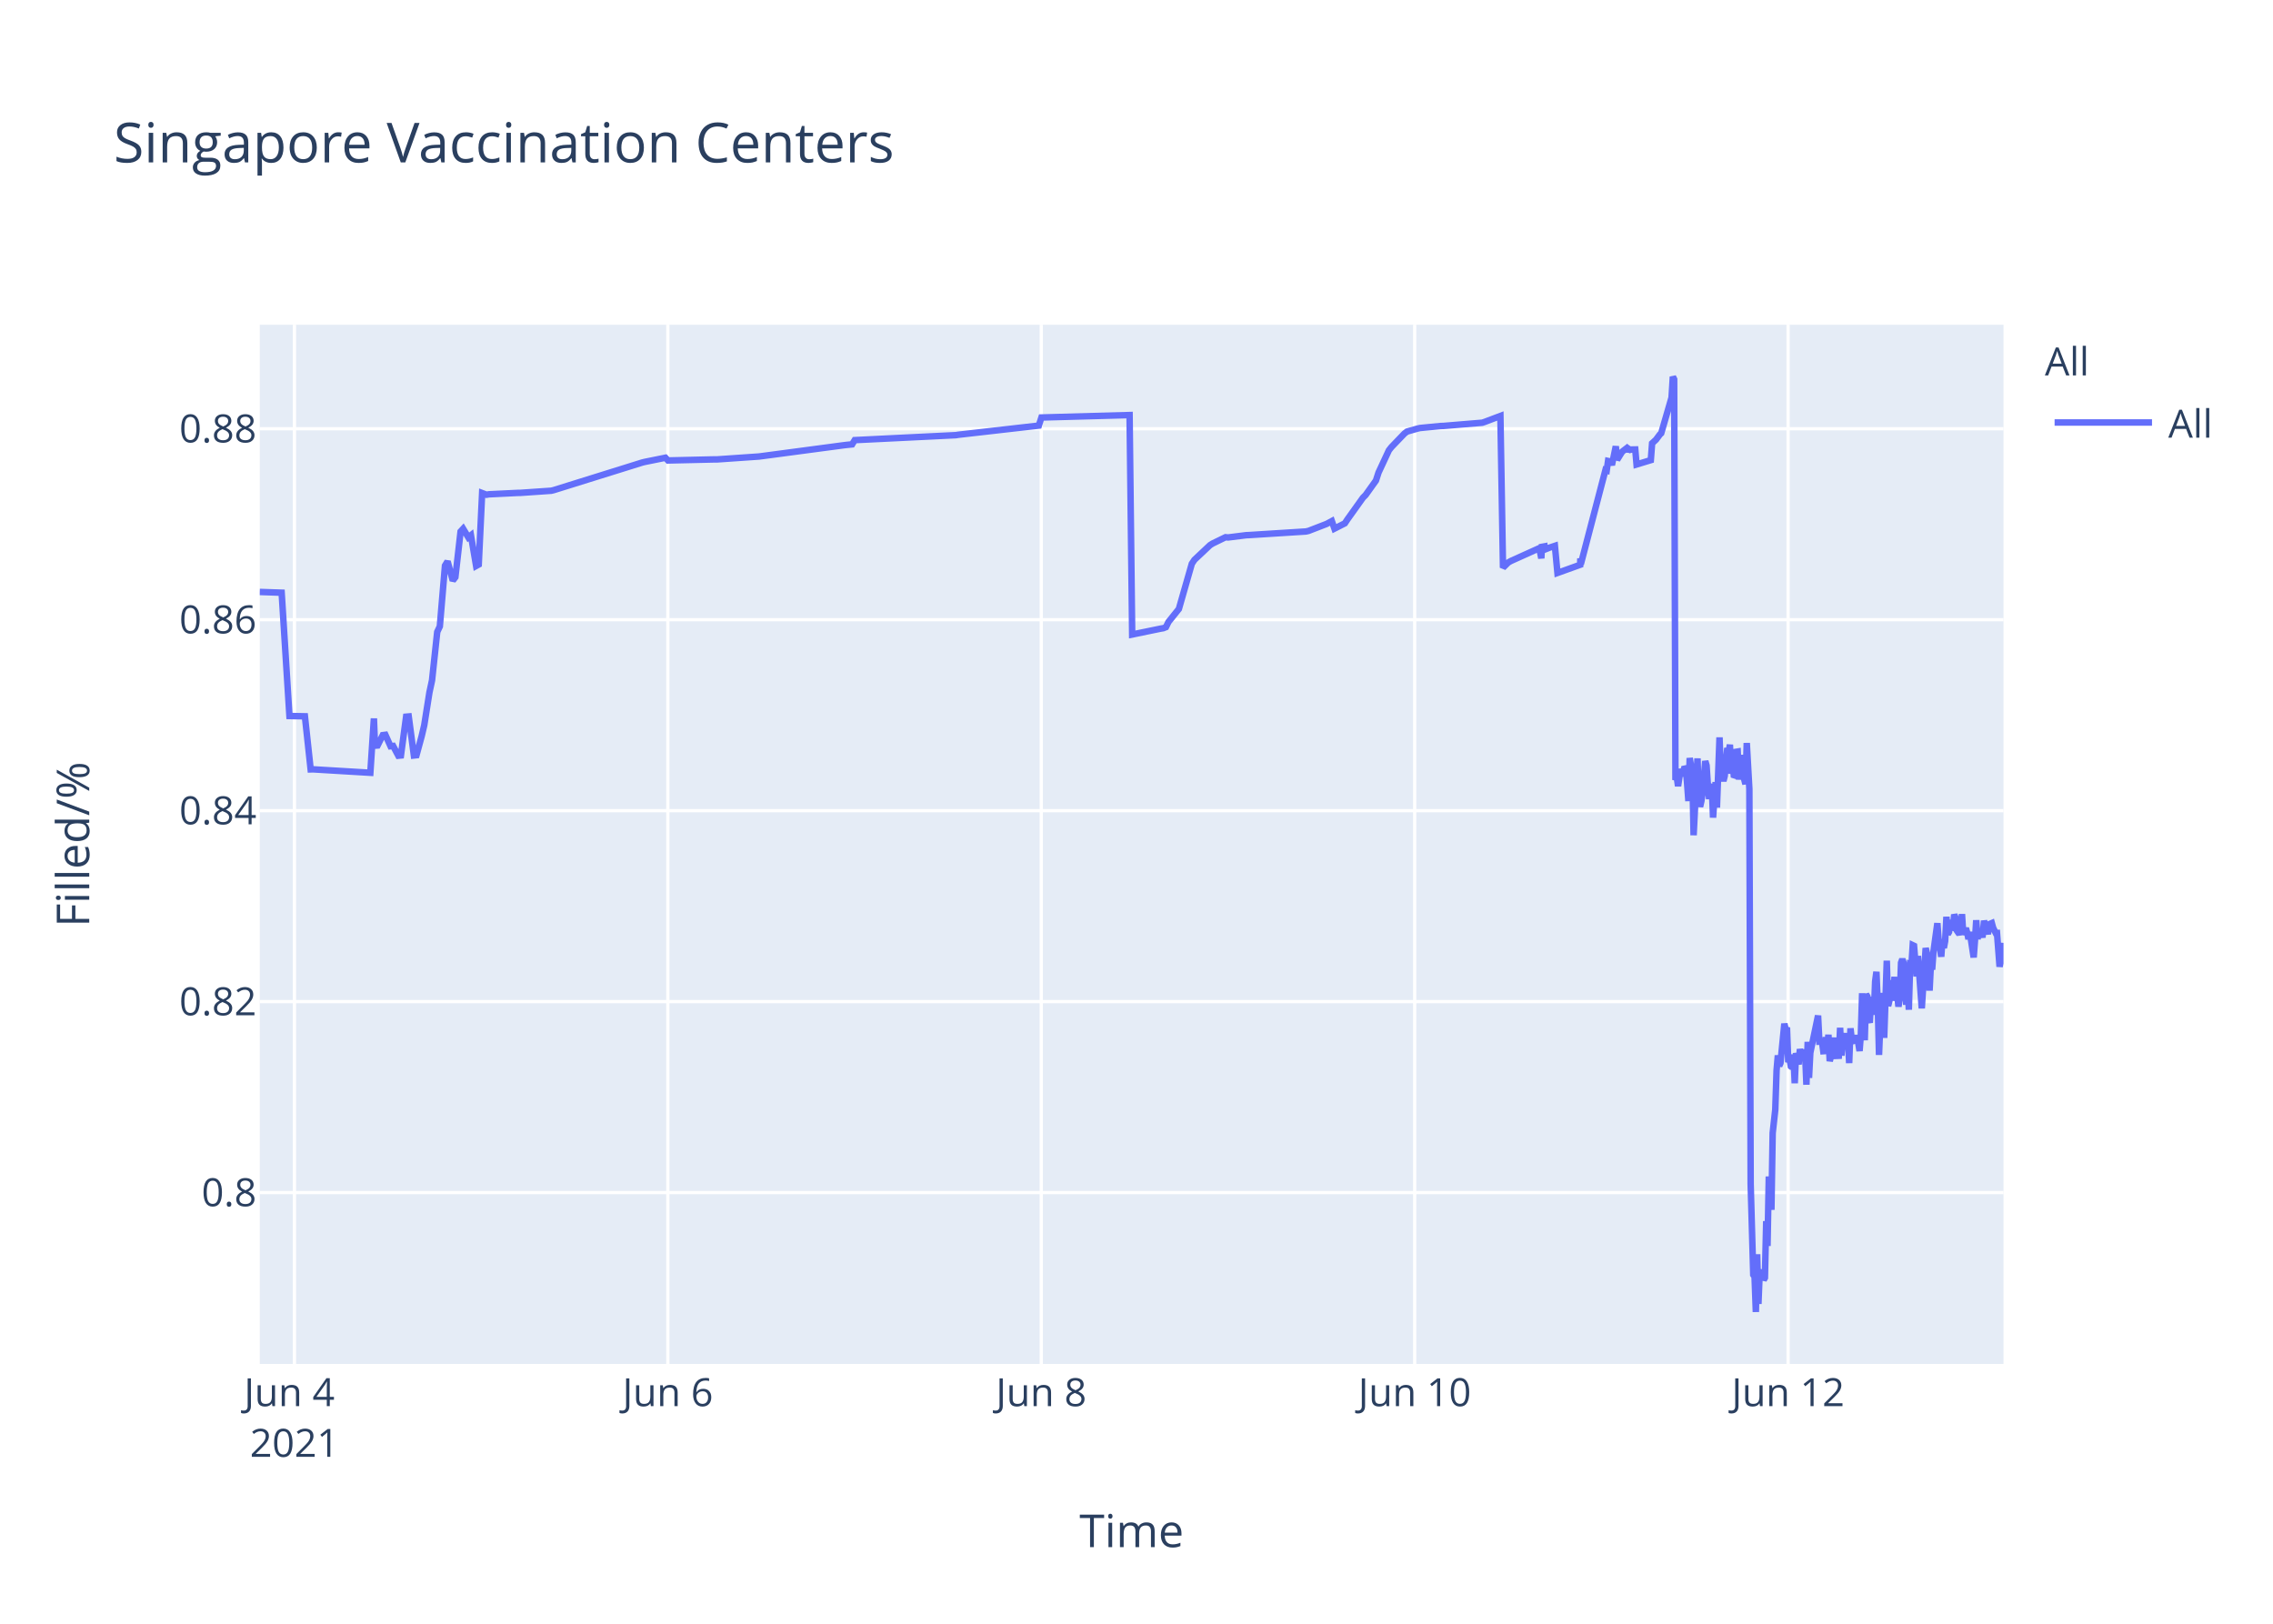
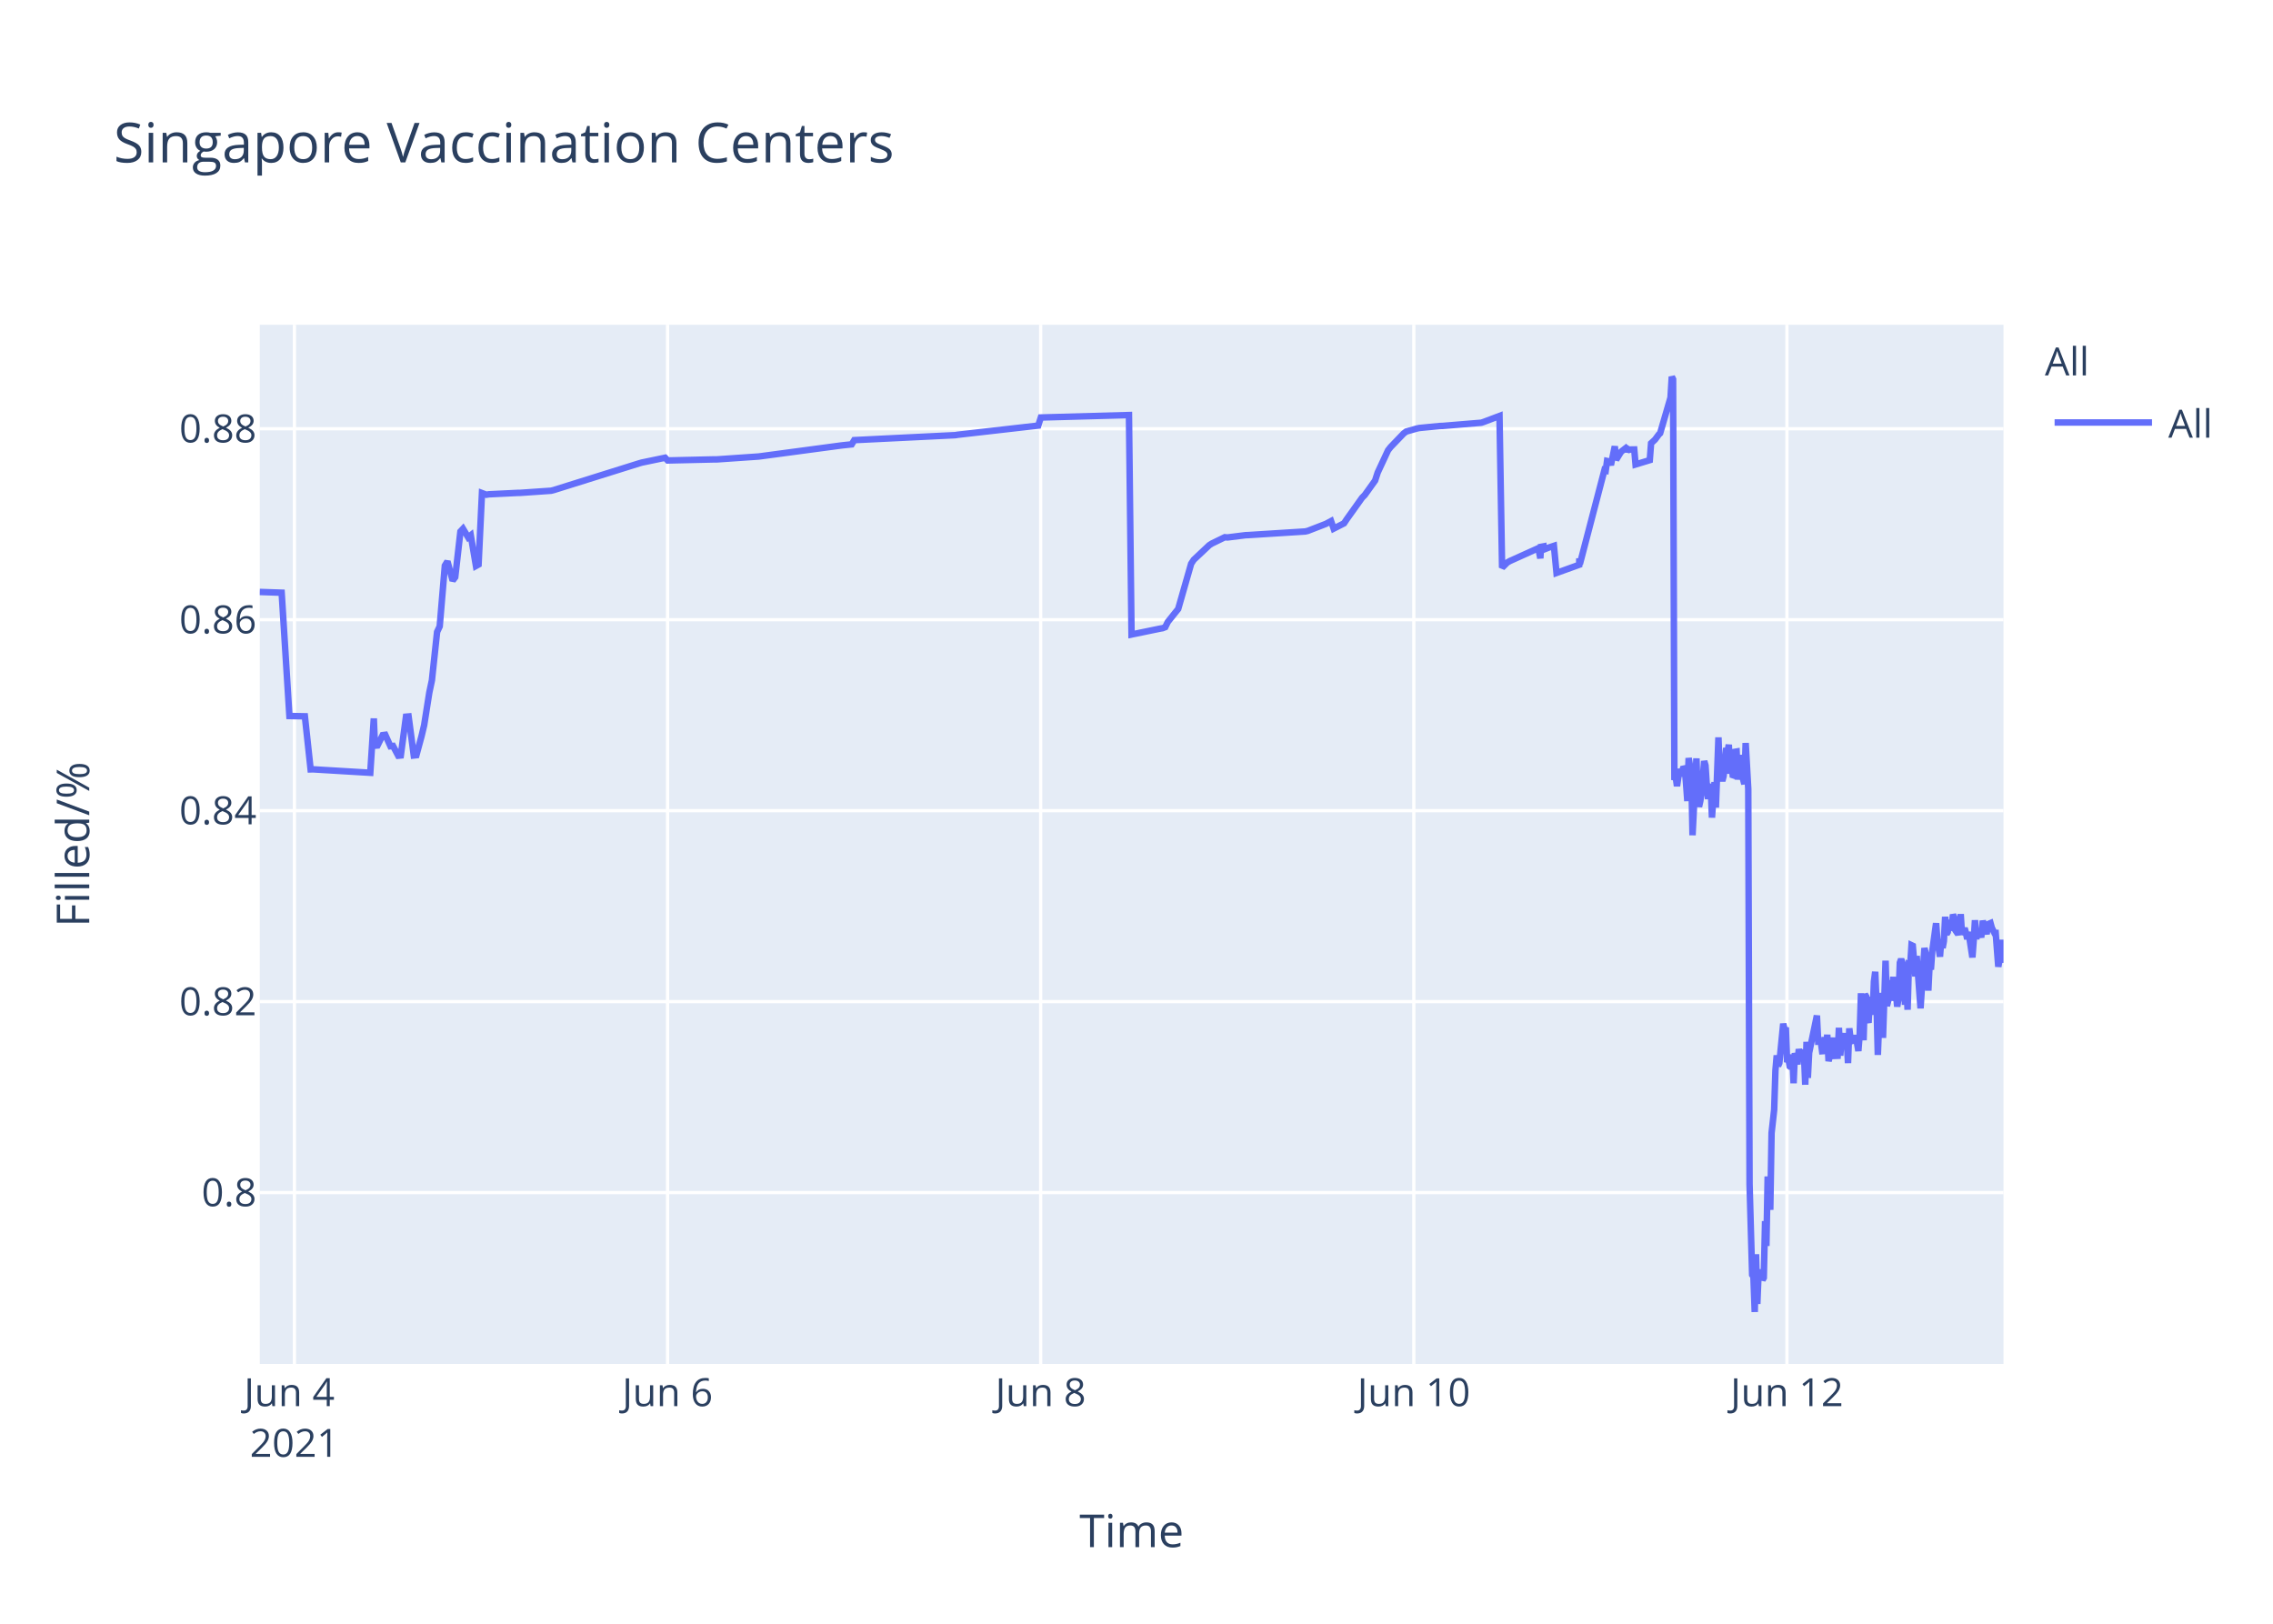
<svg xmlns="http://www.w3.org/2000/svg" class="main-svg" width="700" height="500" style="" viewBox="0 0 700 500">
  <rect x="0" y="0" width="700" height="500" style="fill: rgb(255, 255, 255); fill-opacity: 1;" />
-   <defs id="defs-697f36">
+   <defs id="defs-15e6cc">
    <g class="clips">
-       <clipPath id="clip697f36xyplot" class="plotclip">
+       <clipPath id="clip15e6ccxyplot" class="plotclip">
        <rect width="537" height="320" />
      </clipPath>
-       <clipPath class="axesclip" id="clip697f36x">
+       <clipPath class="axesclip" id="clip15e6ccx">
        <rect x="80" y="0" width="537" height="500" />
      </clipPath>
-       <clipPath class="axesclip" id="clip697f36y">
+       <clipPath class="axesclip" id="clip15e6ccy">
        <rect x="0" y="100" width="700" height="320" />
      </clipPath>
-       <clipPath class="axesclip" id="clip697f36xy">
+       <clipPath class="axesclip" id="clip15e6ccxy">
        <rect x="80" y="100" width="537" height="320" />
      </clipPath>
    </g>
    <g class="gradients" />
  </defs>
  <g class="bglayer">
    <rect class="bg" x="80" y="100" width="537" height="320" style="fill: rgb(229, 236, 246); fill-opacity: 1; stroke-width: 0;" />
  </g>
  <g class="layer-below">
    <g class="imagelayer" />
    <g class="shapelayer" />
  </g>
  <g class="cartesianlayer">
    <g class="subplot xy">
      <g class="layer-subplot">
        <g class="shapelayer" />
        <g class="imagelayer" />
      </g>
      <g class="gridlayer">
        <g class="x">
-           <path class="xgrid crisp" transform="translate(90.68,0)" d="M0,100v320" style="stroke: rgb(255, 255, 255); stroke-opacity: 1; stroke-width: 1px;" />
-           <path class="xgrid crisp" transform="translate(205.67,0)" d="M0,100v320" style="stroke: rgb(255, 255, 255); stroke-opacity: 1; stroke-width: 1px;" />
-           <path class="xgrid crisp" transform="translate(320.67,0)" d="M0,100v320" style="stroke: rgb(255, 255, 255); stroke-opacity: 1; stroke-width: 1px;" />
-           <path class="xgrid crisp" transform="translate(435.67,0)" d="M0,100v320" style="stroke: rgb(255, 255, 255); stroke-opacity: 1; stroke-width: 1px;" />
-           <path class="xgrid crisp" transform="translate(550.67,0)" d="M0,100v320" style="stroke: rgb(255, 255, 255); stroke-opacity: 1; stroke-width: 1px;" />
+           <path class="xgrid crisp" transform="translate(90.67,0)" d="M0,100v320" style="stroke: rgb(255, 255, 255); stroke-opacity: 1; stroke-width: 1px;" />
+           <path class="xgrid crisp" transform="translate(205.58,0)" d="M0,100v320" style="stroke: rgb(255, 255, 255); stroke-opacity: 1; stroke-width: 1px;" />
+           <path class="xgrid crisp" transform="translate(320.49,0)" d="M0,100v320" style="stroke: rgb(255, 255, 255); stroke-opacity: 1; stroke-width: 1px;" />
+           <path class="xgrid crisp" transform="translate(435.4,0)" d="M0,100v320" style="stroke: rgb(255, 255, 255); stroke-opacity: 1; stroke-width: 1px;" />
+           <path class="xgrid crisp" transform="translate(550.31,0)" d="M0,100v320" style="stroke: rgb(255, 255, 255); stroke-opacity: 1; stroke-width: 1px;" />
        </g>
        <g class="y">
          <path class="ygrid crisp" transform="translate(0,367.23)" d="M80,0h537" style="stroke: rgb(255, 255, 255); stroke-opacity: 1; stroke-width: 1px;" />
          <path class="ygrid crisp" transform="translate(0,308.43)" d="M80,0h537" style="stroke: rgb(255, 255, 255); stroke-opacity: 1; stroke-width: 1px;" />
          <path class="ygrid crisp" transform="translate(0,249.63)" d="M80,0h537" style="stroke: rgb(255, 255, 255); stroke-opacity: 1; stroke-width: 1px;" />
          <path class="ygrid crisp" transform="translate(0,190.83)" d="M80,0h537" style="stroke: rgb(255, 255, 255); stroke-opacity: 1; stroke-width: 1px;" />
          <path class="ygrid crisp" transform="translate(0,132.03)" d="M80,0h537" style="stroke: rgb(255, 255, 255); stroke-opacity: 1; stroke-width: 1px;" />
        </g>
      </g>
      <g class="zerolinelayer" />
      <path class="xlines-below" />
      <path class="ylines-below" />
      <g class="overlines-below" />
      <g class="xaxislayer-below" />
      <g class="yaxislayer-below" />
      <g class="overaxes-below" />
-       <g class="plot" transform="translate(80,100)" clip-path="url('#clip697f36xyplot')">
+       <g class="plot" transform="translate(80,100)" clip-path="url('#clip15e6ccxyplot')">
        <g class="scatterlayer mlayer">
-           <g class="trace scatter trace1bbb14" style="stroke-miterlimit: 2; opacity: 1;">
+           <g class="trace scatter trace8a0814" style="stroke-miterlimit: 2; opacity: 1;">
            <g class="fills" />
            <g class="errorbars" />
            <g class="lines">
-               <path class="js-line" d="M0,82.28L6.74,82.51L9.14,120.48L13.9,120.57L15.67,136.92L16.41,136.9L34.05,137.96L35.15,121.23L35.48,129.62L36.28,129.56L37.88,126.37L38.68,126.27L40.27,129.79L41.07,129.7L42.67,132.71L43.47,132.63L45.07,120.69L45.87,120.62L47.46,132.64L48.26,132.55L49.86,126.68L50.65,123.32L52.25,113.21L53.05,109.51L54.65,94.58L55.45,92.89L57.04,74.17L57.84,72.87L59.44,78.78L60.24,77.73L61.84,63.68L62.63,62.82L64.23,65.47L65.03,64.83L66.63,74.27L67.43,73.83L68.48,51.83L69.82,52.34L70.62,52.21L79.4,51.78L80.2,51.77L89.78,51.11L90.58,50.91L117.74,42.44L118.54,42.24L124.93,40.95L125.72,41.79L140.1,41.46L140.9,41.46L153.67,40.58L154.47,40.48L180.03,37.08L180.82,36.99L182.42,36.83L183.22,35.53L214.36,34L215.16,33.87L239.92,31.05L240.72,28.56L267.87,27.81L268.67,95.38L277.48,93.57L278.26,93.44L279.06,93.12L279.85,91.51L282.25,88.51L283.05,87.52L287.04,73.59L287.84,72.39L292.63,67.88L293.43,67.37L297.42,65.43L298.22,65.5L303.81,64.8L304.61,64.77L322.18,63.66L322.98,63.48L328.57,61.32L329.36,60.89L330.16,60.46L330.96,62.78L334.16,61.15L334.96,59.94L339.75,53.24L340.55,52.44L343.74,47.98L344.54,45.51L347.73,38.66L348.53,37.65L352.52,33.5L353.32,32.89L356.52,31.98L357.32,31.8L363.71,31.18L364.51,31.16L376.48,30.17L377.28,29.9L382.07,28.09L382.87,74.81L384.47,73.22L385.27,72.76L393.25,69.16L394.05,68.8L394.67,71.93L394.85,68.39L395.61,68.25L395.65,69.25L396.41,67.95L396.45,68.94L397.25,68.62L398.85,68.09L399.64,76.43L406.64,73.91L406.67,72.31L406.71,72.03L406.83,73.74L414.42,44.74L414.81,44.87L415.22,41.95L416.01,42.12L416.41,43.2L417.61,37.43L418.01,41.6L419.21,39.66L419.61,39.05L420.81,38.13L421.21,38.96L421.61,38.26L422,38.53L422.4,38.42L423.6,38.4L424,43.02L428.39,41.69L428.79,36.5L429.59,35.76L429.99,35.39L431.18,33.79L431.59,33.41L434.78,22.43L435.18,16L435.58,16.8L435.98,140.18L436.38,139.22L436.78,142.07L437.57,136.79L437.98,138.99L438.78,136.15L439.17,136.63L439.57,141.25L439.97,146.68L440.37,133.42L441.17,138.09L441.57,157.2L442.77,133.53L443.16,145.44L443.56,148.42L443.96,146.68L444.36,144.02L445.16,134.36L445.56,135.71L445.96,141.84L446.36,146.05L446.76,142.1L447.16,141.74L447.56,151.77L448.35,140.84L448.75,148.68L449.55,127.07L449.95,137.58L450.75,140.49L451.15,138.92L451.95,130.34L452.35,131.67L452.75,129.31L453.15,138.25L453.55,134.05L453.94,138.68L454.35,138.81L454.74,131.49L455.15,131.42L455.54,140.05L456.34,132.48L456.74,138.41L457.54,141.46L457.94,128.79L458.74,142.96L459.14,264.58L459.94,292.55L460.34,293.12L460.74,304L461.14,286.22L461.53,301.52L461.93,291.75L462.33,292.1L462.73,291.07L463.13,294.16L463.53,293.46L463.93,276.02L464.33,283.67L464.73,262.28L465.53,272.54L465.92,248.89L466.72,241.71L467.12,229.6L467.52,224.98L467.92,228.24L468.32,227.36L469.52,215.22L469.92,217.06L470.32,216.4L470.72,227.08L471.12,226.08L471.52,228.38L471.92,228.68L472.31,224.72L472.71,233.57L473.11,224.28L473.91,227.75L474.31,223.07L475.11,226.33L475.51,223.26L475.91,224.52L476.31,234.01L476.71,220.81L477.11,231.91L477.51,224.2L479.9,212.72L480.3,220.76L481.1,220.72L481.5,223.7L481.9,223.67L482.3,219.37L482.7,223.08L483.09,218.62L483.49,226.76L483.89,225.2L484.29,224.19L484.69,219.51L485.09,225.16L486.29,225.11L486.69,216.49L487.09,225.05L487.49,220.43L487.88,220.57L488.29,218.19L488.69,220.92L489.09,219.84L489.48,227.36L489.88,216.65L490.28,220.1L490.68,220.01L491.48,220.98L491.88,218.78L492.68,223.64L493.07,218.66L493.47,205.85L493.88,215.25L494.27,220.32L494.67,206.18L495.07,206.81L495.47,214.16L495.87,214.11L496.27,206.99L497.08,212.47L497.47,202.23L497.87,199.24L498.27,208.71L498.67,224.84L499.06,215.2L499.47,214.49L499.87,205.74L500.26,219.6L501.06,195.82L501.46,209.77L501.86,208.24L502.26,203.32L502.66,202.05L503.06,205.17L503.46,200.81L503.86,208.16L504.26,206.35L504.66,209.96L505.05,207.44L505.45,196.45L505.85,195.36L506.25,196.45L507.05,209.39L507.45,202.33L507.85,210.92L508.25,197.09L508.65,197.31L509.05,191.05L509.45,191.24L509.85,196.07L510.25,200.65L510.64,194.37L511.84,210.5L512.24,204.27L513.04,191.94L513.44,193.62L513.84,197L514.24,205.03L514.64,197.14L515.03,198.57L515.44,192.99L516.64,184.28L517.03,189.51L517.83,194.59L518.23,189.23L518.63,191.91L519.03,189.81L519.43,182.31L519.83,187.7L520.23,187L520.63,183.28L521.03,186.18L521.43,185.69L521.83,181.61L522.23,182.61L522.63,186.54L523.42,187.68L523.82,186.58L524.22,181.49L524.62,187.81L525.42,185.81L525.82,187.22L526.22,189.17L526.62,187L527.82,194.82L528.22,189.57L528.61,183.36L529.01,189.2L529.41,186.45L529.81,187.34L530.21,187.88L530.61,187.85L531.01,183.53L532.21,187.65L532.61,184.59L533.41,184.25L533.81,185.71L534.6,187.3L535,187.29L535.8,197.68L536.2,195.53L536.6,195.52L537,190.33" style="vector-effect: non-scaling-stroke; fill: none; stroke: rgb(99, 110, 250); stroke-opacity: 1; stroke-width: 2px; opacity: 1;" />
+               <path class="js-line" d="M0,82.28L6.74,82.51L9.13,120.48L13.89,120.57L15.66,136.92L16.4,136.9L34.03,137.96L35.12,121.23L35.46,129.62L36.26,129.56L37.85,126.37L38.65,126.27L40.24,129.79L41.04,129.7L42.64,132.71L43.43,132.63L45.03,120.69L45.83,120.62L47.43,132.64L48.23,132.55L49.82,126.68L50.62,123.32L52.22,113.21L53.01,109.51L54.61,94.58L55.41,92.89L57,74.17L57.8,72.87L59.4,78.78L60.19,77.73L61.79,63.68L62.59,62.82L64.18,65.47L64.98,64.83L66.58,74.27L67.38,73.83L68.43,51.83L69.77,52.34L70.57,52.21L79.35,51.78L80.14,51.77L89.72,51.11L90.52,50.91L116.85,42.67L117.65,42.44L124.83,40.95L125.63,41.79L139.99,41.46L140.79,41.46L153.56,40.58L154.36,40.48L179.09,37.17L179.89,37.08L182.29,36.83L183.08,35.53L214.2,34L215,33.87L239.74,31.05L240.54,28.56L267.68,27.81L268.47,95.38L277.28,93.57L278.05,93.44L278.85,93.12L279.64,91.51L282.04,88.51L282.84,87.52L286.83,73.59L287.62,72.39L292.41,67.88L293.21,67.37L297.2,65.43L298,65.5L303.59,64.8L304.39,64.77L321.94,63.66L322.74,63.48L328.32,61.32L329.12,60.89L329.92,60.46L330.72,62.78L333.91,61.15L334.71,59.94L339.49,53.24L340.29,52.44L343.48,47.98L344.28,45.51L347.47,38.66L348.27,37.65L352.26,33.5L353.06,32.89L356.25,31.98L357.05,31.8L363.43,31.18L364.23,31.16L376.2,30.17L377,29.9L381.79,28.09L382.59,74.81L384.18,73.22L384.98,72.76L392.96,69.16L393.76,68.8L394.37,71.93L394.56,68.39L395.32,68.25L395.36,69.25L396.12,67.95L396.15,68.94L396.95,68.62L398.55,68.09L399.35,76.43L406.33,73.91L406.36,72.31L406.4,72.03L406.53,73.74L414.11,44.74L414.51,44.87L414.91,41.95L415.7,42.12L416.1,43.2L417.3,37.43L417.7,41.6L418.89,39.66L419.3,39.05L420.49,38.13L420.89,38.96L421.29,38.26L421.69,38.53L422.09,38.42L423.29,38.4L423.69,43.02L428.07,41.69L428.47,36.5L429.27,35.76L429.67,35.39L430.86,33.79L431.26,33.41L434.46,22.43L434.85,16L435.25,16.8L435.65,140.18L436.05,139.22L436.45,142.07L437.25,136.79L437.65,138.99L438.45,136.15L438.85,136.63L439.24,141.25L439.64,146.68L440.04,133.42L440.84,138.09L441.24,157.2L442.44,133.53L442.83,145.44L443.23,148.42L443.63,146.68L444.03,144.02L444.83,134.36L445.23,135.71L445.63,141.84L446.02,146.05L446.43,142.1L446.83,141.74L447.22,151.77L448.02,140.84L448.42,148.68L449.22,127.07L449.62,137.58L450.42,140.49L450.81,138.92L451.61,130.34L452.01,131.67L452.41,129.31L452.81,138.25L453.21,134.05L453.61,138.68L454.01,138.81L454.41,131.49L454.81,131.42L455.2,140.05L456,132.48L456.4,138.41L457.2,141.46L457.6,128.79L458.4,142.96L458.8,264.58L459.6,292.55L459.99,293.12L460.39,304L460.79,286.22L461.19,301.52L461.59,291.75L461.99,292.1L462.39,291.07L462.79,294.16L463.18,293.46L463.58,276.02L463.98,283.67L464.38,262.28L465.18,272.54L465.58,248.89L466.38,241.71L466.77,229.6L467.17,224.98L467.57,228.24L467.97,227.36L469.17,215.22L469.57,217.06L469.97,216.4L470.37,227.08L470.77,226.08L471.16,228.38L471.56,228.68L471.96,224.72L472.36,233.57L472.76,224.28L473.56,227.75L473.96,223.07L474.76,226.33L475.16,223.26L475.55,224.52L475.95,234.01L476.35,220.81L476.75,231.91L477.15,224.2L479.54,212.72L479.94,220.76L480.74,220.72L481.14,223.7L481.54,223.67L481.94,219.37L482.34,223.08L482.73,218.62L483.13,226.76L483.53,225.2L483.93,224.19L484.33,219.51L484.73,225.16L485.93,225.11L486.32,216.49L486.73,225.05L487.12,220.43L487.52,220.57L487.92,218.19L488.32,220.92L488.72,219.84L489.12,227.36L489.52,216.65L489.92,220.1L490.32,220.01L491.11,220.98L491.51,218.78L492.31,223.64L492.71,218.66L493.11,205.85L493.51,215.25L493.91,220.32L494.31,206.18L494.7,206.81L495.1,214.16L495.5,214.11L495.9,206.99L496.71,212.47L497.1,202.23L497.5,199.24L497.9,208.71L498.3,224.84L498.69,215.2L499.09,214.49L499.49,205.74L499.89,219.6L500.69,195.82L501.09,209.77L501.49,208.24L501.89,203.32L502.28,202.05L502.68,205.17L503.08,200.81L503.48,208.16L503.88,206.35L504.28,209.96L504.68,207.44L505.08,196.45L505.48,195.36L505.88,196.45L506.68,209.39L507.07,202.33L507.47,210.92L507.87,197.09L508.27,197.31L508.67,191.05L509.07,191.24L509.47,196.07L509.87,200.65L510.26,194.37L511.46,210.5L511.86,204.27L512.66,191.94L513.06,193.62L513.46,197L513.86,205.03L514.25,197.14L514.65,198.57L515.05,192.99L516.25,184.28L516.65,189.51L517.45,194.59L517.85,189.23L518.25,191.91L518.64,189.81L519.04,182.31L519.44,187.7L519.84,187L520.24,183.28L520.64,186.18L521.04,185.69L521.44,181.61L521.84,182.61L522.24,186.54L523.03,187.68L523.43,186.58L523.83,181.49L524.23,187.81L525.03,185.81L525.43,187.22L525.83,189.17L526.23,187L527.43,194.82L527.83,189.57L528.22,183.36L528.62,189.2L529.02,186.45L529.42,187.34L529.82,187.88L530.22,187.85L530.62,183.53L531.81,187.65L532.21,184.59L533.01,184.25L533.41,185.71L534.21,187.3L534.6,187.29L535.4,197.68L535.8,195.53L536.2,195.52L536.6,190.33L537,190.33" style="vector-effect: non-scaling-stroke; fill: none; stroke: rgb(99, 110, 250); stroke-opacity: 1; stroke-width: 2px; opacity: 1;" />
            </g>
            <g class="points" />
            <g class="text" />
          </g>
        </g>
      </g>
      <g class="overplot" />
      <path class="xlines-above crisp" d="M0,0" style="fill: none;" />
      <path class="ylines-above crisp" d="M0,0" style="fill: none;" />
      <g class="overlines-above" />
      <g class="xaxislayer-above">
        <g class="xtick">
-           <text text-anchor="middle" x="0" y="433" transform="translate(90.68,0)" style="font-family: 'Open Sans', verdana, arial, sans-serif; font-size: 12px; fill: rgb(42, 63, 95); fill-opacity: 1; white-space: pre;">
+           <text text-anchor="middle" x="0" y="433" transform="translate(90.67,0)" style="font-family: 'Open Sans', verdana, arial, sans-serif; font-size: 12px; fill: rgb(42, 63, 95); fill-opacity: 1; white-space: pre;">
            <tspan class="line" dy="0em" x="0" y="433">Jun 4</tspan>
            <tspan class="line" dy="1.3em" x="0" y="433">2021</tspan>
          </text>
        </g>
        <g class="xtick">
-           <text text-anchor="middle" x="0" y="433" transform="translate(205.67,0)" style="font-family: 'Open Sans', verdana, arial, sans-serif; font-size: 12px; fill: rgb(42, 63, 95); fill-opacity: 1; white-space: pre;">Jun 6</text>
+           <text text-anchor="middle" x="0" y="433" transform="translate(205.58,0)" style="font-family: 'Open Sans', verdana, arial, sans-serif; font-size: 12px; fill: rgb(42, 63, 95); fill-opacity: 1; white-space: pre;">Jun 6</text>
        </g>
        <g class="xtick">
-           <text text-anchor="middle" x="0" y="433" transform="translate(320.67,0)" style="font-family: 'Open Sans', verdana, arial, sans-serif; font-size: 12px; fill: rgb(42, 63, 95); fill-opacity: 1; white-space: pre;">Jun 8</text>
+           <text text-anchor="middle" x="0" y="433" transform="translate(320.49,0)" style="font-family: 'Open Sans', verdana, arial, sans-serif; font-size: 12px; fill: rgb(42, 63, 95); fill-opacity: 1; white-space: pre;">Jun 8</text>
        </g>
        <g class="xtick">
-           <text text-anchor="middle" x="0" y="433" transform="translate(435.67,0)" style="font-family: 'Open Sans', verdana, arial, sans-serif; font-size: 12px; fill: rgb(42, 63, 95); fill-opacity: 1; white-space: pre;">Jun 10</text>
+           <text text-anchor="middle" x="0" y="433" transform="translate(435.4,0)" style="font-family: 'Open Sans', verdana, arial, sans-serif; font-size: 12px; fill: rgb(42, 63, 95); fill-opacity: 1; white-space: pre;">Jun 10</text>
        </g>
        <g class="xtick">
-           <text text-anchor="middle" x="0" y="433" transform="translate(550.67,0)" style="font-family: 'Open Sans', verdana, arial, sans-serif; font-size: 12px; fill: rgb(42, 63, 95); fill-opacity: 1; white-space: pre;">Jun 12</text>
+           <text text-anchor="middle" x="0" y="433" transform="translate(550.31,0)" style="font-family: 'Open Sans', verdana, arial, sans-serif; font-size: 12px; fill: rgb(42, 63, 95); fill-opacity: 1; white-space: pre;">Jun 12</text>
        </g>
      </g>
      <g class="yaxislayer-above">
        <g class="ytick">
          <text text-anchor="end" x="79" y="4.2" transform="translate(0,367.23)" style="font-family: 'Open Sans', verdana, arial, sans-serif; font-size: 12px; fill: rgb(42, 63, 95); fill-opacity: 1; white-space: pre;">0.8</text>
        </g>
        <g class="ytick">
          <text text-anchor="end" x="79" y="4.2" transform="translate(0,308.43)" style="font-family: 'Open Sans', verdana, arial, sans-serif; font-size: 12px; fill: rgb(42, 63, 95); fill-opacity: 1; white-space: pre;">0.82</text>
        </g>
        <g class="ytick">
          <text text-anchor="end" x="79" y="4.2" transform="translate(0,249.63)" style="font-family: 'Open Sans', verdana, arial, sans-serif; font-size: 12px; fill: rgb(42, 63, 95); fill-opacity: 1; white-space: pre;">0.84</text>
        </g>
        <g class="ytick">
          <text text-anchor="end" x="79" y="4.2" transform="translate(0,190.83)" style="font-family: 'Open Sans', verdana, arial, sans-serif; font-size: 12px; fill: rgb(42, 63, 95); fill-opacity: 1; white-space: pre;">0.86</text>
        </g>
        <g class="ytick">
          <text text-anchor="end" x="79" y="4.2" transform="translate(0,132.03)" style="font-family: 'Open Sans', verdana, arial, sans-serif; font-size: 12px; fill: rgb(42, 63, 95); fill-opacity: 1; white-space: pre;">0.88</text>
        </g>
      </g>
      <g class="overaxes-above" />
    </g>
  </g>
  <g class="polarlayer" />
  <g class="ternarylayer" />
  <g class="geolayer" />
  <g class="funnelarealayer" />
  <g class="pielayer" />
  <g class="treemaplayer" />
  <g class="sunburstlayer" />
  <g class="glimages" />
-   <defs id="topdefs-697f36">
+   <defs id="topdefs-15e6cc">
    <g class="clips" />
-     <clipPath id="legend697f36">
+     <clipPath id="legend15e6cc">
      <rect width="60" height="45" x="0" y="0" />
    </clipPath>
  </defs>
  <g class="layer-above">
    <g class="imagelayer" />
    <g class="shapelayer" />
  </g>
  <g class="infolayer">
    <g class="legend" pointer-events="all" transform="translate(627.74,100)">
      <rect class="bg" shape-rendering="crispEdges" width="60" height="45" x="0" y="0" style="stroke: rgb(68, 68, 68); stroke-opacity: 1; fill: rgb(255, 255, 255); fill-opacity: 1; stroke-width: 0px;" />
-       <g class="scrollbox" transform="" clip-path="url('#legend697f36')">
+       <g class="scrollbox" transform="" clip-path="url('#legend15e6cc')">
        <text class="legendtitletext" text-anchor="start" x="2" y="15.6" style="font-family: 'Open Sans', verdana, arial, sans-serif; font-size: 12px; fill: rgb(42, 63, 95); fill-opacity: 1; white-space: pre;">All</text>
        <g class="groups" transform="">
          <g class="traces" transform="translate(0,30.1)" style="opacity: 1;">
            <text class="legendtext" text-anchor="start" x="40" y="4.68" style="font-family: 'Open Sans', verdana, arial, sans-serif; font-size: 12px; fill: rgb(42, 63, 95); fill-opacity: 1; white-space: pre;">All</text>
            <g class="layers" style="opacity: 1;">
              <g class="legendfill" />
              <g class="legendlines">
                <path class="js-line" d="M5,0h30" style="fill: none; stroke: rgb(99, 110, 250); stroke-opacity: 1; stroke-width: 2px;" />
              </g>
              <g class="legendsymbols">
                <g class="legendpoints" />
              </g>
            </g>
            <rect class="legendtoggle" x="0" y="-9.5" width="54.891" height="19" style="fill: rgb(0, 0, 0); fill-opacity: 0;" />
          </g>
        </g>
      </g>
      <rect class="scrollbar" rx="20" ry="3" width="0" height="0" x="0" y="0" style="fill: rgb(128, 139, 164); fill-opacity: 1;" />
    </g>
    <g class="g-gtitle">
      <text class="gtitle" x="35" y="50" text-anchor="start" dy="0em" style="font-family: 'Open Sans', verdana, arial, sans-serif; font-size: 17px; fill: rgb(42, 63, 95); opacity: 1; font-weight: normal; white-space: pre;">Singapore Vaccination Centers</text>
    </g>
    <g class="g-xtitle">
      <text class="xtitle" x="348.5" y="476.409" text-anchor="middle" style="font-family: 'Open Sans', verdana, arial, sans-serif; font-size: 14px; fill: rgb(42, 63, 95); opacity: 1; font-weight: normal; white-space: pre;">Time</text>
    </g>
    <g class="g-ytitle">
      <text class="ytitle" transform="rotate(-90,27.48125,260)" x="27.481" y="260" text-anchor="middle" style="font-family: 'Open Sans', verdana, arial, sans-serif; font-size: 14px; fill: rgb(42, 63, 95); opacity: 1; font-weight: normal; white-space: pre;">Filled/%</text>
    </g>
  </g>
</svg>
